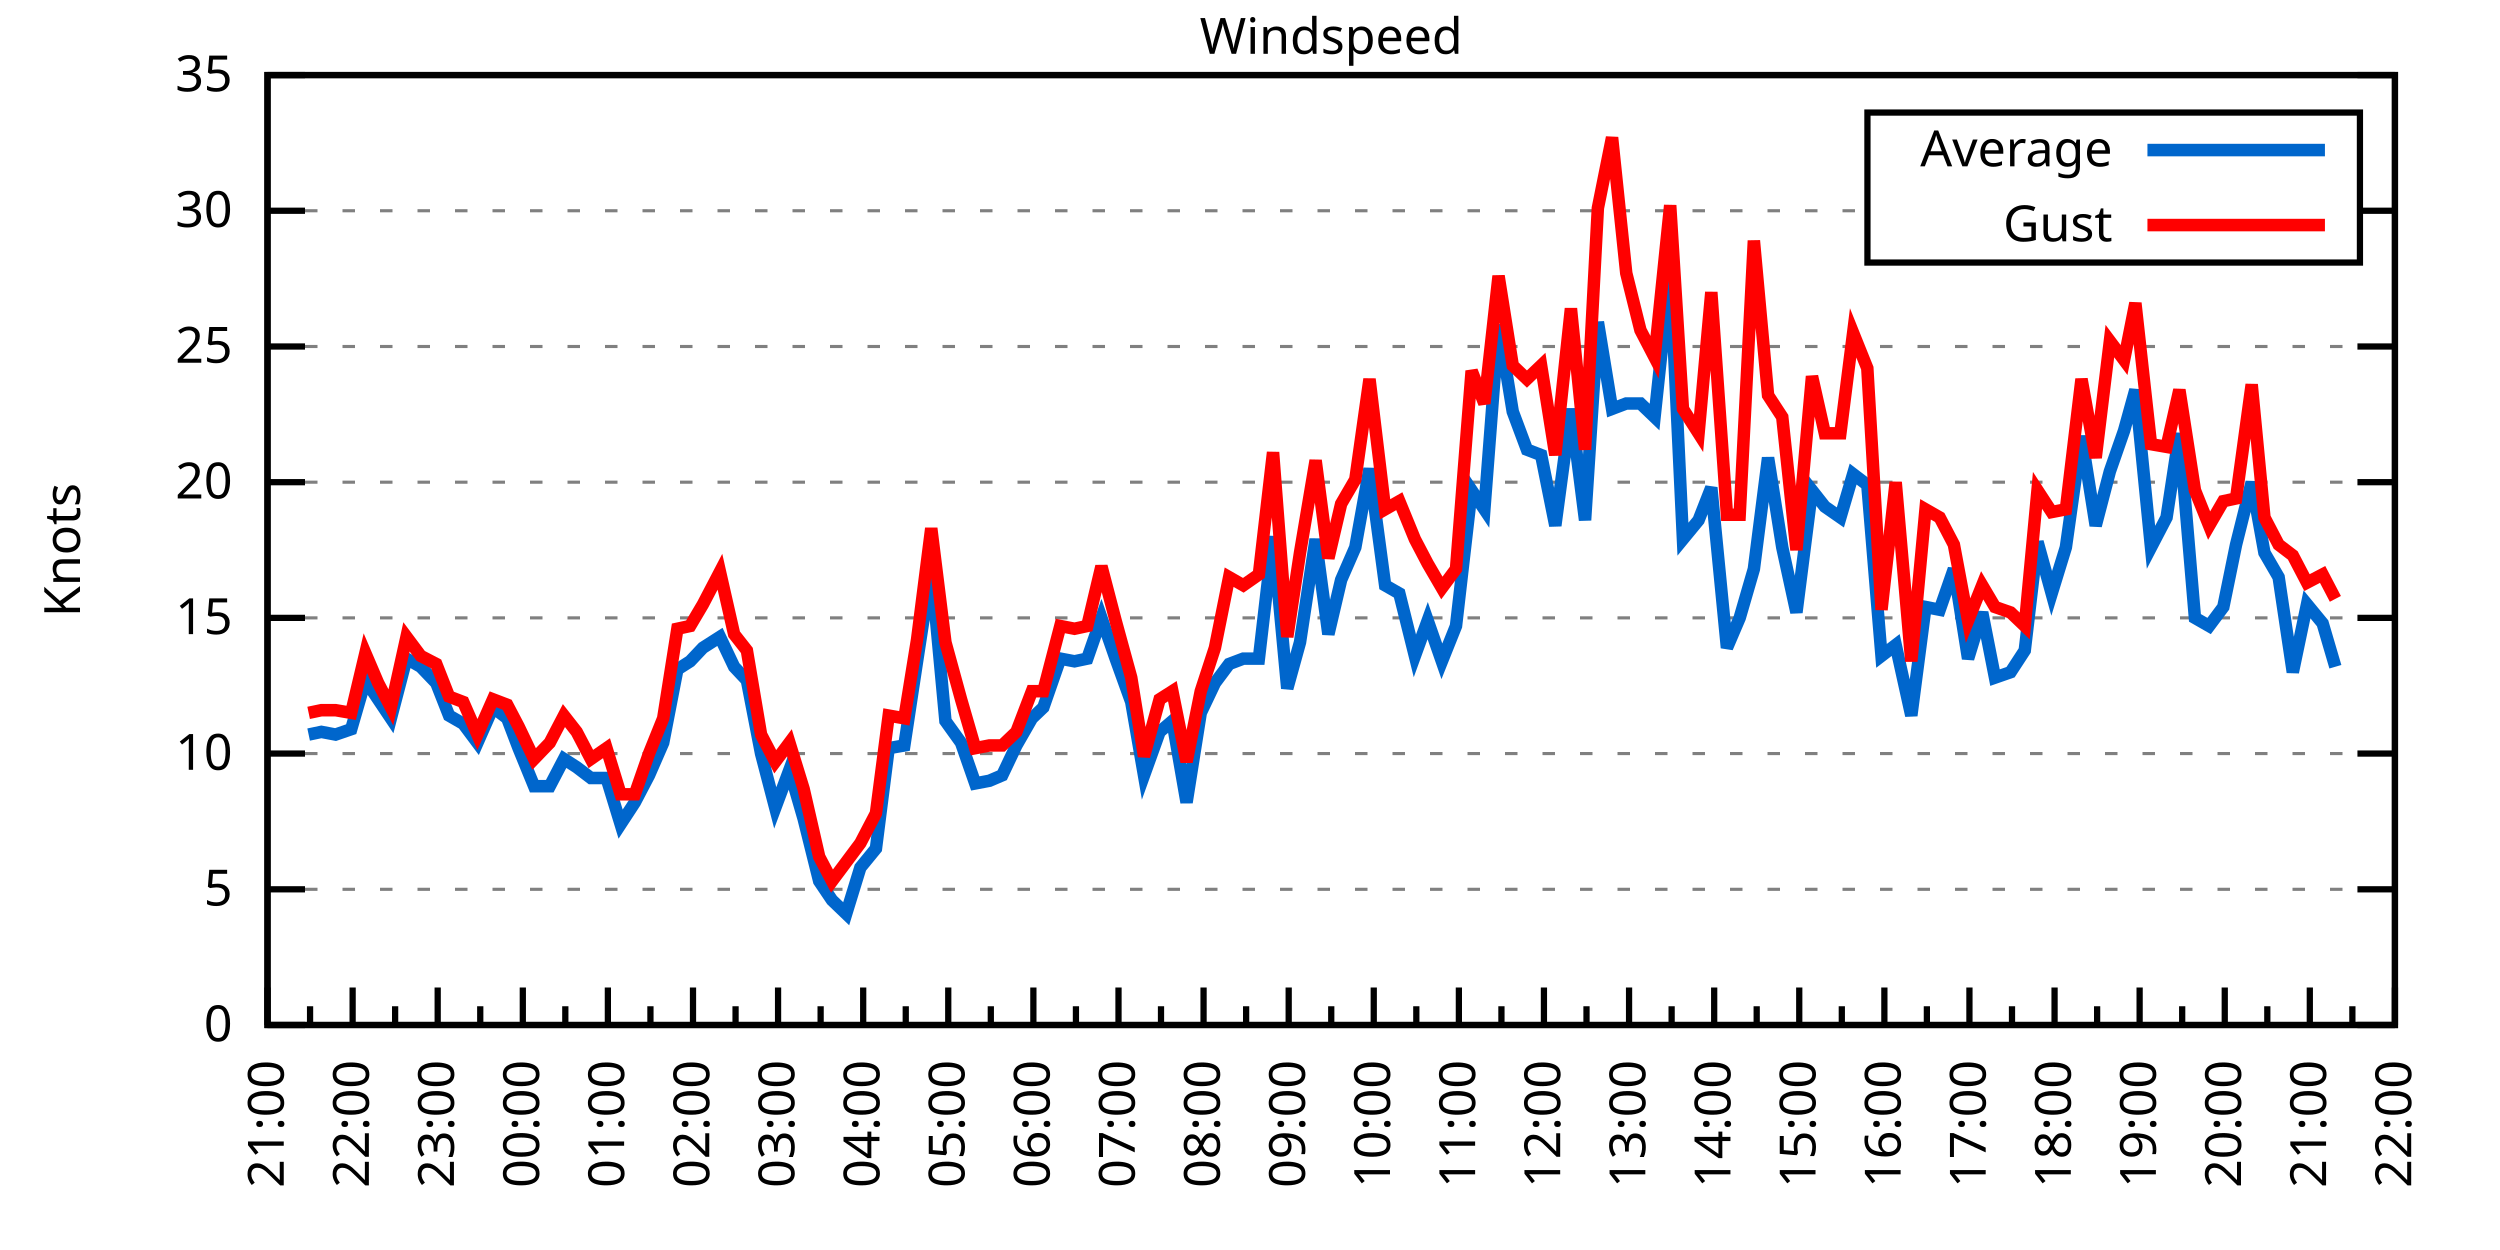
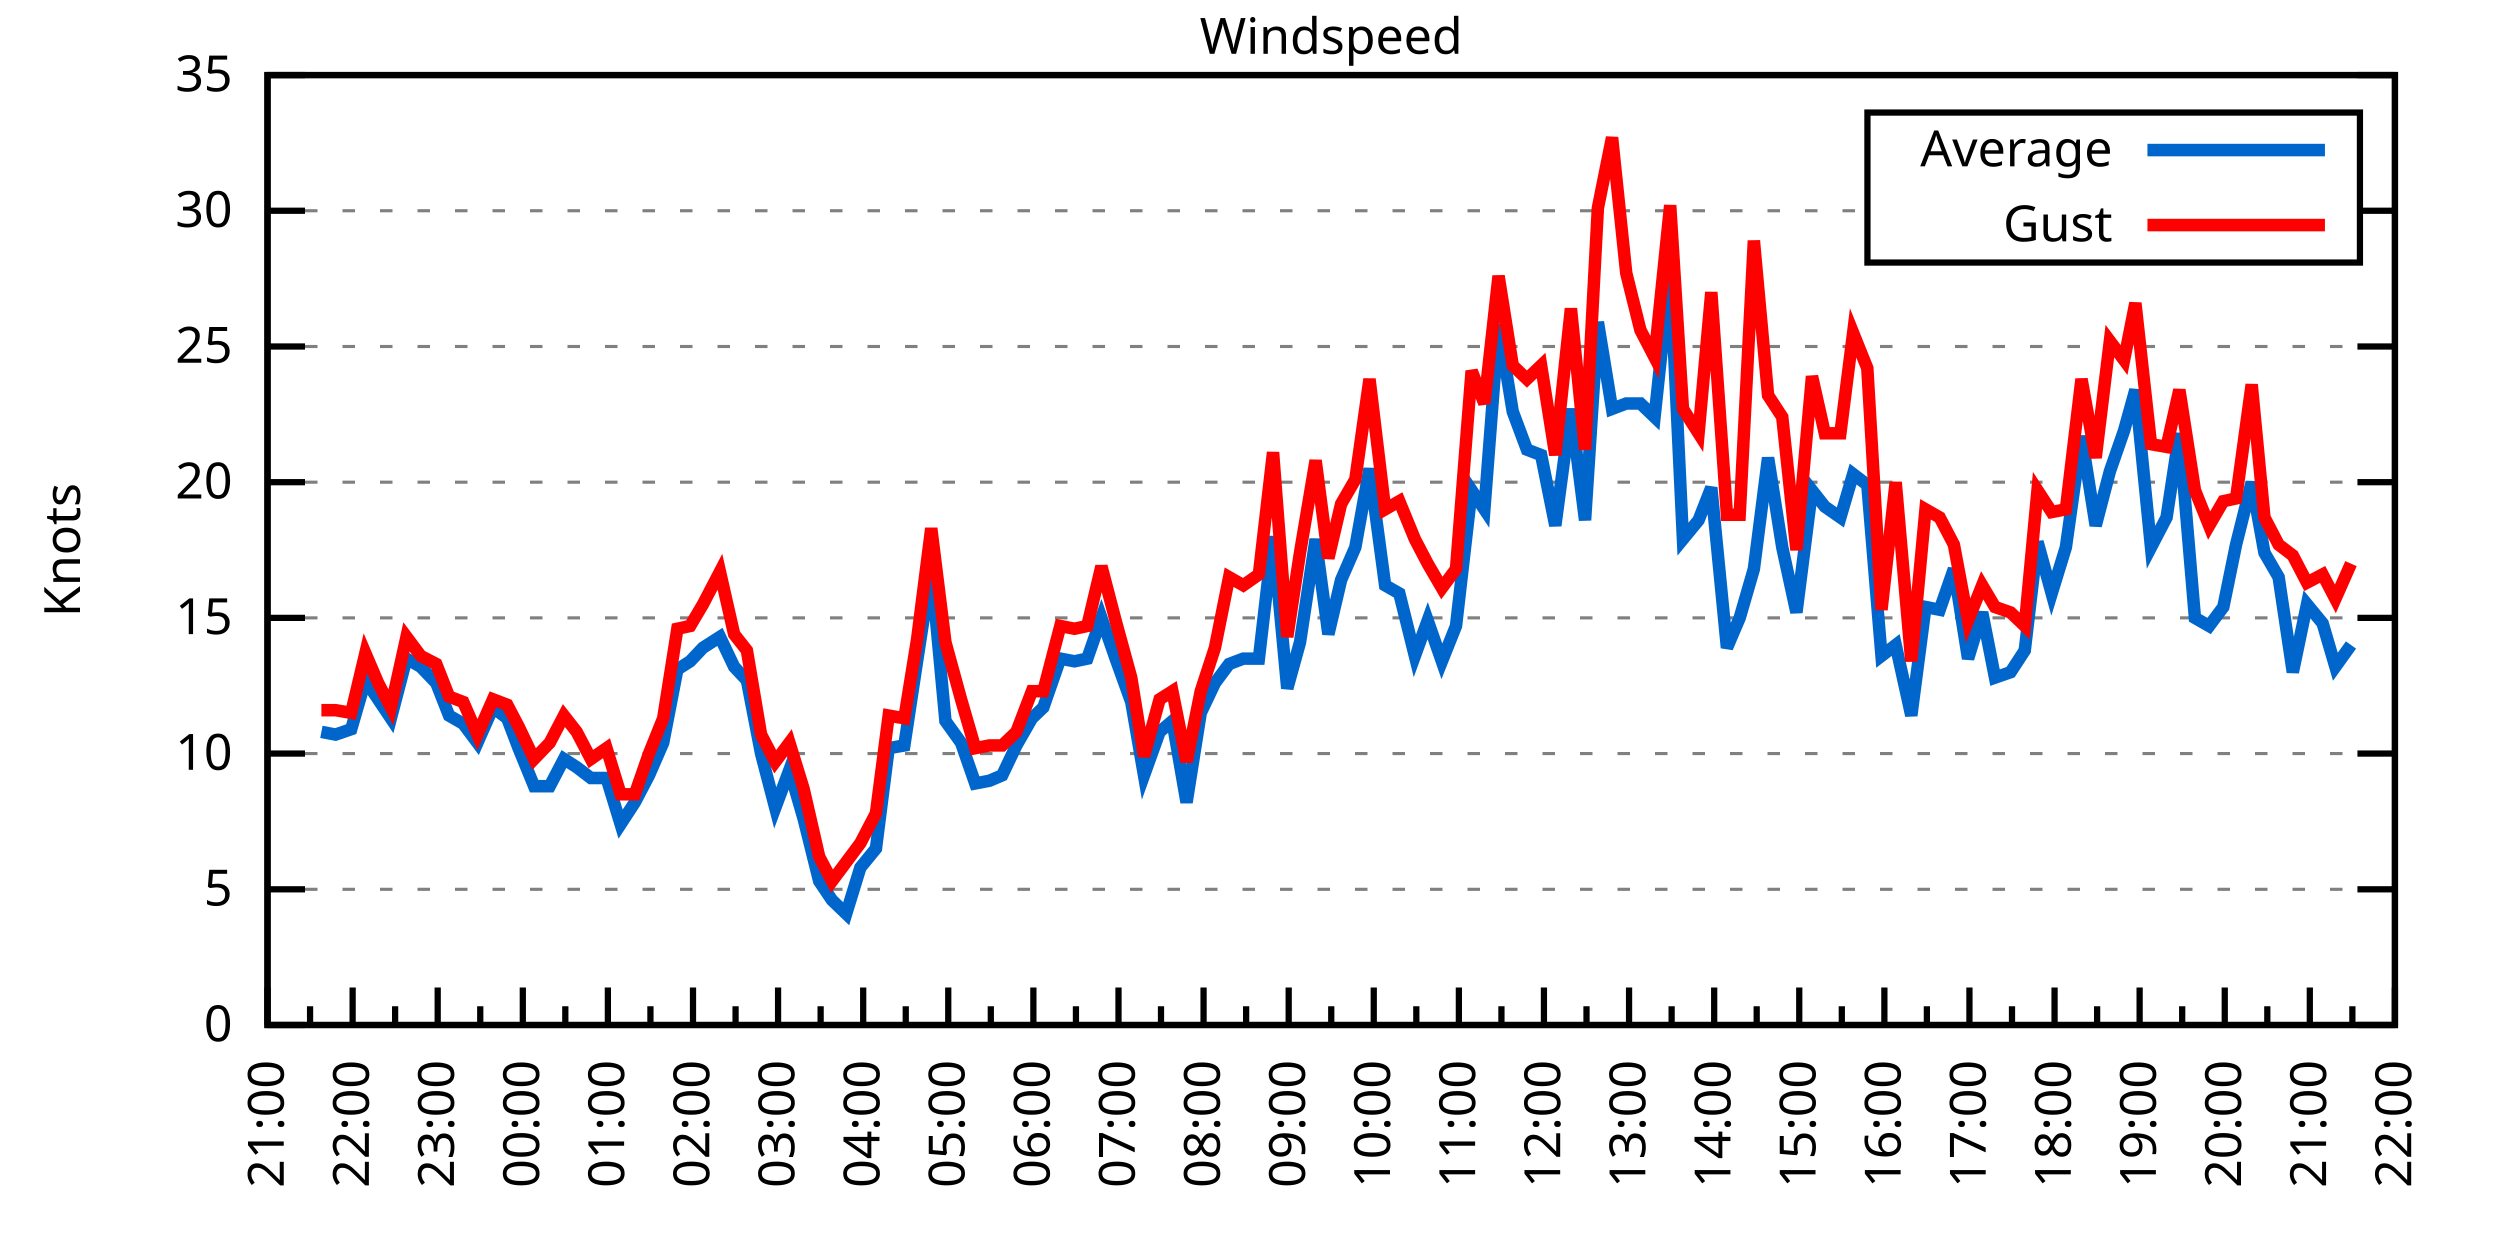
<svg xmlns="http://www.w3.org/2000/svg" xmlns:xlink="http://www.w3.org/1999/xlink" width="400" height="200" viewBox="0 0 400 200">
  <g id="gnuplot_canvas">
    <rect x="0" y="0" width="400" height="200" fill="none" />
    <defs>
      <circle id="gpDot" r="0.5" stroke-width="0.5" stroke="currentColor" />
      <path id="gpPt0" stroke-width="0.333" stroke="currentColor" d="M-1,0 h2 M0,-1 v2" />
      <path id="gpPt1" stroke-width="0.333" stroke="currentColor" d="M-1,-1 L1,1 M1,-1 L-1,1" />
      <path id="gpPt2" stroke-width="0.333" stroke="currentColor" d="M-1,0 L1,0 M0,-1 L0,1 M-1,-1 L1,1 M-1,1 L1,-1" />
      <rect id="gpPt3" stroke-width="0.333" stroke="currentColor" x="-1" y="-1" width="2" height="2" />
      <rect id="gpPt4" stroke-width="0.333" stroke="currentColor" fill="currentColor" x="-1" y="-1" width="2" height="2" />
      <circle id="gpPt5" stroke-width="0.333" stroke="currentColor" cx="0" cy="0" r="1" />
      <use xlink:href="#gpPt5" id="gpPt6" fill="currentColor" stroke="none" />
      <path id="gpPt7" stroke-width="0.333" stroke="currentColor" d="M0,-1.33 L-1.33,0.67 L1.33,0.67 z" />
      <use xlink:href="#gpPt7" id="gpPt8" fill="currentColor" stroke="none" />
      <use xlink:href="#gpPt7" id="gpPt9" stroke="currentColor" transform="rotate(180)" />
      <use xlink:href="#gpPt9" id="gpPt10" fill="currentColor" stroke="none" />
      <use xlink:href="#gpPt3" id="gpPt11" stroke="currentColor" transform="rotate(45)" />
      <use xlink:href="#gpPt11" id="gpPt12" fill="currentColor" stroke="none" />
      <path id="gpPt13" stroke-width="0.333" stroke="currentColor" d="M0,1.330 L1.265,0.411 L0.782,-1.067 L-0.782,-1.076 L-1.265,0.411 z" />
      <use xlink:href="#gpPt13" id="gpPt14" fill="currentColor" stroke="none" />
      <filter id="textbox" filterUnits="objectBoundingBox" x="0" y="0" height="1" width="1">
        <feFlood flood-color="white" flood-opacity="1" result="bgnd" />
        <feComposite in="SourceGraphic" in2="bgnd" operator="atop" />
      </filter>
      <filter id="greybox" filterUnits="objectBoundingBox" x="0" y="0" height="1" width="1">
        <feFlood flood-color="lightgrey" flood-opacity="1" result="grey" />
        <feComposite in="SourceGraphic" in2="grey" operator="atop" />
      </filter>
    </defs>
    <g fill="none" color="white" stroke="currentColor" stroke-width="1.00" stroke-linecap="butt" stroke-linejoin="miter">
</g>
    <g fill="none" color="black" stroke="currentColor" stroke-width="1.00" stroke-linecap="butt" stroke-linejoin="miter">
      <g stroke="none" shape-rendering="crispEdges">
        <polygon fill="rgb(255, 255, 255)" points="42.80,164.00 383.18,164.00 383.18,12.02 42.80,12.02 " />
      </g>
    </g>
    <g fill="none" color="black" stroke="currentColor" stroke-width="1.00" stroke-linecap="butt" stroke-linejoin="miter">
</g>
    <g fill="none" color="black" stroke="black" stroke-width="0.50" stroke-linecap="butt" stroke-linejoin="miter">
</g>
    <g fill="none" color="gray" stroke="currentColor" stroke-width="0.50" stroke-linecap="butt" stroke-linejoin="miter">
      <path stroke="gray" stroke-dasharray="2,4" class="gridline" d="M42.80,164.00 L383.19,164.00  " />
    </g>
    <g fill="none" color="gray" stroke="gray" stroke-width="1.00" stroke-linecap="butt" stroke-linejoin="miter">
</g>
    <g fill="none" color="black" stroke="currentColor" stroke-width="1.00" stroke-linecap="butt" stroke-linejoin="miter">
      <path stroke="black" d="M42.80,164.00 L48.80,164.00 M383.19,164.00 L377.19,164.00  " />
      <g transform="translate(37.20,166.60)" stroke="none" fill="black" font-family="Sans" font-size="8.00" text-anchor="end">
        <text>
          <tspan font-family="Sans"> 0</tspan>
        </text>
      </g>
    </g>
    <g fill="none" color="black" stroke="currentColor" stroke-width="1.00" stroke-linecap="butt" stroke-linejoin="miter">
</g>
    <g fill="none" color="black" stroke="black" stroke-width="0.50" stroke-linecap="butt" stroke-linejoin="miter">
</g>
    <g fill="none" color="gray" stroke="currentColor" stroke-width="0.50" stroke-linecap="butt" stroke-linejoin="miter">
      <path stroke="gray" stroke-dasharray="2,4" class="gridline" d="M42.80,142.29 L383.19,142.29  " />
    </g>
    <g fill="none" color="gray" stroke="gray" stroke-width="1.00" stroke-linecap="butt" stroke-linejoin="miter">
</g>
    <g fill="none" color="black" stroke="currentColor" stroke-width="1.00" stroke-linecap="butt" stroke-linejoin="miter">
      <path stroke="black" d="M42.80,142.29 L48.80,142.29 M383.19,142.29 L377.19,142.29  " />
      <g transform="translate(37.20,144.89)" stroke="none" fill="black" font-family="Sans" font-size="8.00" text-anchor="end">
        <text>
          <tspan font-family="Sans"> 5</tspan>
        </text>
      </g>
    </g>
    <g fill="none" color="black" stroke="currentColor" stroke-width="1.00" stroke-linecap="butt" stroke-linejoin="miter">
</g>
    <g fill="none" color="black" stroke="black" stroke-width="0.50" stroke-linecap="butt" stroke-linejoin="miter">
</g>
    <g fill="none" color="gray" stroke="currentColor" stroke-width="0.50" stroke-linecap="butt" stroke-linejoin="miter">
      <path stroke="gray" stroke-dasharray="2,4" class="gridline" d="M42.80,120.57 L383.19,120.57  " />
    </g>
    <g fill="none" color="gray" stroke="gray" stroke-width="1.00" stroke-linecap="butt" stroke-linejoin="miter">
</g>
    <g fill="none" color="black" stroke="currentColor" stroke-width="1.00" stroke-linecap="butt" stroke-linejoin="miter">
      <path stroke="black" d="M42.80,120.57 L48.80,120.57 M383.19,120.57 L377.19,120.57  " />
      <g transform="translate(37.20,123.17)" stroke="none" fill="black" font-family="Sans" font-size="8.00" text-anchor="end">
        <text>
          <tspan font-family="Sans"> 10</tspan>
        </text>
      </g>
    </g>
    <g fill="none" color="black" stroke="currentColor" stroke-width="1.00" stroke-linecap="butt" stroke-linejoin="miter">
</g>
    <g fill="none" color="black" stroke="black" stroke-width="0.50" stroke-linecap="butt" stroke-linejoin="miter">
</g>
    <g fill="none" color="gray" stroke="currentColor" stroke-width="0.50" stroke-linecap="butt" stroke-linejoin="miter">
      <path stroke="gray" stroke-dasharray="2,4" class="gridline" d="M42.80,98.86 L383.19,98.86  " />
    </g>
    <g fill="none" color="gray" stroke="gray" stroke-width="1.00" stroke-linecap="butt" stroke-linejoin="miter">
</g>
    <g fill="none" color="black" stroke="currentColor" stroke-width="1.00" stroke-linecap="butt" stroke-linejoin="miter">
      <path stroke="black" d="M42.80,98.86 L48.80,98.86 M383.19,98.86 L377.19,98.86  " />
      <g transform="translate(37.20,101.46)" stroke="none" fill="black" font-family="Sans" font-size="8.00" text-anchor="end">
        <text>
          <tspan font-family="Sans"> 15</tspan>
        </text>
      </g>
    </g>
    <g fill="none" color="black" stroke="currentColor" stroke-width="1.00" stroke-linecap="butt" stroke-linejoin="miter">
</g>
    <g fill="none" color="black" stroke="black" stroke-width="0.50" stroke-linecap="butt" stroke-linejoin="miter">
</g>
    <g fill="none" color="gray" stroke="currentColor" stroke-width="0.50" stroke-linecap="butt" stroke-linejoin="miter">
      <path stroke="gray" stroke-dasharray="2,4" class="gridline" d="M42.80,77.15 L383.19,77.15  " />
    </g>
    <g fill="none" color="gray" stroke="gray" stroke-width="1.00" stroke-linecap="butt" stroke-linejoin="miter">
</g>
    <g fill="none" color="black" stroke="currentColor" stroke-width="1.00" stroke-linecap="butt" stroke-linejoin="miter">
      <path stroke="black" d="M42.80,77.15 L48.80,77.15 M383.19,77.15 L377.19,77.15  " />
      <g transform="translate(37.20,79.75)" stroke="none" fill="black" font-family="Sans" font-size="8.00" text-anchor="end">
        <text>
          <tspan font-family="Sans"> 20</tspan>
        </text>
      </g>
    </g>
    <g fill="none" color="black" stroke="currentColor" stroke-width="1.00" stroke-linecap="butt" stroke-linejoin="miter">
</g>
    <g fill="none" color="black" stroke="black" stroke-width="0.50" stroke-linecap="butt" stroke-linejoin="miter">
</g>
    <g fill="none" color="gray" stroke="currentColor" stroke-width="0.50" stroke-linecap="butt" stroke-linejoin="miter">
      <path stroke="gray" stroke-dasharray="2,4" class="gridline" d="M42.80,55.44 L383.19,55.44  " />
    </g>
    <g fill="none" color="gray" stroke="gray" stroke-width="1.00" stroke-linecap="butt" stroke-linejoin="miter">
</g>
    <g fill="none" color="black" stroke="currentColor" stroke-width="1.00" stroke-linecap="butt" stroke-linejoin="miter">
      <path stroke="black" d="M42.80,55.44 L48.80,55.44 M383.19,55.44 L377.19,55.44  " />
      <g transform="translate(37.20,58.04)" stroke="none" fill="black" font-family="Sans" font-size="8.00" text-anchor="end">
        <text>
          <tspan font-family="Sans"> 25</tspan>
        </text>
      </g>
    </g>
    <g fill="none" color="black" stroke="currentColor" stroke-width="1.00" stroke-linecap="butt" stroke-linejoin="miter">
</g>
    <g fill="none" color="black" stroke="black" stroke-width="0.50" stroke-linecap="butt" stroke-linejoin="miter">
</g>
    <g fill="none" color="gray" stroke="currentColor" stroke-width="0.50" stroke-linecap="butt" stroke-linejoin="miter">
      <path stroke="gray" stroke-dasharray="2,4" class="gridline" d="M42.80,33.72 L298.79,33.72 M377.59,33.72 L383.19,33.72  " />
    </g>
    <g fill="none" color="gray" stroke="gray" stroke-width="1.00" stroke-linecap="butt" stroke-linejoin="miter">
</g>
    <g fill="none" color="black" stroke="currentColor" stroke-width="1.00" stroke-linecap="butt" stroke-linejoin="miter">
      <path stroke="black" d="M42.80,33.72 L48.80,33.72 M383.19,33.72 L377.19,33.72  " />
      <g transform="translate(37.20,36.32)" stroke="none" fill="black" font-family="Sans" font-size="8.00" text-anchor="end">
        <text>
          <tspan font-family="Sans"> 30</tspan>
        </text>
      </g>
    </g>
    <g fill="none" color="black" stroke="currentColor" stroke-width="1.00" stroke-linecap="butt" stroke-linejoin="miter">
</g>
    <g fill="none" color="black" stroke="black" stroke-width="0.50" stroke-linecap="butt" stroke-linejoin="miter">
</g>
    <g fill="none" color="gray" stroke="currentColor" stroke-width="0.50" stroke-linecap="butt" stroke-linejoin="miter">
      <path stroke="gray" stroke-dasharray="2,4" class="gridline" d="M42.80,12.01 L383.19,12.01  " />
    </g>
    <g fill="none" color="gray" stroke="gray" stroke-width="1.00" stroke-linecap="butt" stroke-linejoin="miter">
</g>
    <g fill="none" color="black" stroke="currentColor" stroke-width="1.00" stroke-linecap="butt" stroke-linejoin="miter">
      <path stroke="black" d="M42.80,12.01 L48.80,12.01 M383.19,12.01 L377.19,12.01  " />
      <g transform="translate(37.20,14.61)" stroke="none" fill="black" font-family="Sans" font-size="8.00" text-anchor="end">
        <text>
          <tspan font-family="Sans"> 35</tspan>
        </text>
      </g>
    </g>
    <g fill="none" color="black" stroke="currentColor" stroke-width="1.00" stroke-linecap="butt" stroke-linejoin="miter">
      <path stroke="black" d="M42.80,164.00 L42.80,158.00  " />
      <g transform="translate(45.40,169.60) rotate(270)" stroke="none" fill="black" font-family="Sans" font-size="8.00" text-anchor="end">
        <text>
          <tspan font-family="Sans">21:00</tspan>
        </text>
      </g>
    </g>
    <g fill="none" color="black" stroke="currentColor" stroke-width="1.00" stroke-linecap="butt" stroke-linejoin="miter">
      <path stroke="black" d="M49.61,164.00 L49.61,161.00 M56.42,164.00 L56.42,158.00  " />
      <g transform="translate(59.02,169.60) rotate(270)" stroke="none" fill="black" font-family="Sans" font-size="8.00" text-anchor="end">
        <text>
          <tspan font-family="Sans">22:00</tspan>
        </text>
      </g>
    </g>
    <g fill="none" color="black" stroke="currentColor" stroke-width="1.00" stroke-linecap="butt" stroke-linejoin="miter">
      <path stroke="black" d="M63.22,164.00 L63.22,161.00 M70.03,164.00 L70.03,158.00  " />
      <g transform="translate(72.63,169.60) rotate(270)" stroke="none" fill="black" font-family="Sans" font-size="8.00" text-anchor="end">
        <text>
          <tspan font-family="Sans">23:00</tspan>
        </text>
      </g>
    </g>
    <g fill="none" color="black" stroke="currentColor" stroke-width="1.00" stroke-linecap="butt" stroke-linejoin="miter">
      <path stroke="black" d="M76.84,164.00 L76.84,161.00 M83.65,164.00 L83.65,158.00  " />
      <g transform="translate(86.25,169.60) rotate(270)" stroke="none" fill="black" font-family="Sans" font-size="8.00" text-anchor="end">
        <text>
          <tspan font-family="Sans">00:00</tspan>
        </text>
      </g>
    </g>
    <g fill="none" color="black" stroke="currentColor" stroke-width="1.00" stroke-linecap="butt" stroke-linejoin="miter">
      <path stroke="black" d="M90.45,164.00 L90.45,161.00 M97.26,164.00 L97.26,158.00  " />
      <g transform="translate(99.86,169.60) rotate(270)" stroke="none" fill="black" font-family="Sans" font-size="8.00" text-anchor="end">
        <text>
          <tspan font-family="Sans">01:00</tspan>
        </text>
      </g>
    </g>
    <g fill="none" color="black" stroke="currentColor" stroke-width="1.00" stroke-linecap="butt" stroke-linejoin="miter">
      <path stroke="black" d="M104.07,164.00 L104.07,161.00 M110.88,164.00 L110.88,158.00  " />
      <g transform="translate(113.48,169.60) rotate(270)" stroke="none" fill="black" font-family="Sans" font-size="8.00" text-anchor="end">
        <text>
          <tspan font-family="Sans">02:00</tspan>
        </text>
      </g>
    </g>
    <g fill="none" color="black" stroke="currentColor" stroke-width="1.00" stroke-linecap="butt" stroke-linejoin="miter">
      <path stroke="black" d="M117.69,164.00 L117.69,161.00 M124.49,164.00 L124.49,158.00  " />
      <g transform="translate(127.09,169.60) rotate(270)" stroke="none" fill="black" font-family="Sans" font-size="8.00" text-anchor="end">
        <text>
          <tspan font-family="Sans">03:00</tspan>
        </text>
      </g>
    </g>
    <g fill="none" color="black" stroke="currentColor" stroke-width="1.00" stroke-linecap="butt" stroke-linejoin="miter">
      <path stroke="black" d="M131.30,164.00 L131.30,161.00 M138.11,164.00 L138.11,158.00  " />
      <g transform="translate(140.71,169.60) rotate(270)" stroke="none" fill="black" font-family="Sans" font-size="8.00" text-anchor="end">
        <text>
          <tspan font-family="Sans">04:00</tspan>
        </text>
      </g>
    </g>
    <g fill="none" color="black" stroke="currentColor" stroke-width="1.00" stroke-linecap="butt" stroke-linejoin="miter">
      <path stroke="black" d="M144.92,164.00 L144.92,161.00 M151.72,164.00 L151.72,158.00  " />
      <g transform="translate(154.32,169.60) rotate(270)" stroke="none" fill="black" font-family="Sans" font-size="8.00" text-anchor="end">
        <text>
          <tspan font-family="Sans">05:00</tspan>
        </text>
      </g>
    </g>
    <g fill="none" color="black" stroke="currentColor" stroke-width="1.00" stroke-linecap="butt" stroke-linejoin="miter">
      <path stroke="black" d="M158.53,164.00 L158.53,161.00 M165.34,164.00 L165.34,158.00  " />
      <g transform="translate(167.94,169.60) rotate(270)" stroke="none" fill="black" font-family="Sans" font-size="8.00" text-anchor="end">
        <text>
          <tspan font-family="Sans">06:00</tspan>
        </text>
      </g>
    </g>
    <g fill="none" color="black" stroke="currentColor" stroke-width="1.00" stroke-linecap="butt" stroke-linejoin="miter">
      <path stroke="black" d="M172.15,164.00 L172.15,161.00 M178.96,164.00 L178.96,158.00  " />
      <g transform="translate(181.56,169.60) rotate(270)" stroke="none" fill="black" font-family="Sans" font-size="8.00" text-anchor="end">
        <text>
          <tspan font-family="Sans">07:00</tspan>
        </text>
      </g>
    </g>
    <g fill="none" color="black" stroke="currentColor" stroke-width="1.00" stroke-linecap="butt" stroke-linejoin="miter">
      <path stroke="black" d="M185.76,164.00 L185.76,161.00 M192.57,164.00 L192.57,158.00  " />
      <g transform="translate(195.17,169.60) rotate(270)" stroke="none" fill="black" font-family="Sans" font-size="8.00" text-anchor="end">
        <text>
          <tspan font-family="Sans">08:00</tspan>
        </text>
      </g>
    </g>
    <g fill="none" color="black" stroke="currentColor" stroke-width="1.00" stroke-linecap="butt" stroke-linejoin="miter">
      <path stroke="black" d="M199.38,164.00 L199.38,161.00 M206.19,164.00 L206.19,158.00  " />
      <g transform="translate(208.79,169.60) rotate(270)" stroke="none" fill="black" font-family="Sans" font-size="8.00" text-anchor="end">
        <text>
          <tspan font-family="Sans">09:00</tspan>
        </text>
      </g>
    </g>
    <g fill="none" color="black" stroke="currentColor" stroke-width="1.00" stroke-linecap="butt" stroke-linejoin="miter">
      <path stroke="black" d="M213.00,164.00 L213.00,161.00 M219.80,164.00 L219.80,158.00  " />
      <g transform="translate(222.40,169.60) rotate(270)" stroke="none" fill="black" font-family="Sans" font-size="8.00" text-anchor="end">
        <text>
          <tspan font-family="Sans">10:00</tspan>
        </text>
      </g>
    </g>
    <g fill="none" color="black" stroke="currentColor" stroke-width="1.00" stroke-linecap="butt" stroke-linejoin="miter">
      <path stroke="black" d="M226.61,164.00 L226.61,161.00 M233.42,164.00 L233.42,158.00  " />
      <g transform="translate(236.02,169.60) rotate(270)" stroke="none" fill="black" font-family="Sans" font-size="8.00" text-anchor="end">
        <text>
          <tspan font-family="Sans">11:00</tspan>
        </text>
      </g>
    </g>
    <g fill="none" color="black" stroke="currentColor" stroke-width="1.00" stroke-linecap="butt" stroke-linejoin="miter">
      <path stroke="black" d="M240.23,164.00 L240.23,161.00 M247.03,164.00 L247.03,158.00  " />
      <g transform="translate(249.63,169.60) rotate(270)" stroke="none" fill="black" font-family="Sans" font-size="8.00" text-anchor="end">
        <text>
          <tspan font-family="Sans">12:00</tspan>
        </text>
      </g>
    </g>
    <g fill="none" color="black" stroke="currentColor" stroke-width="1.00" stroke-linecap="butt" stroke-linejoin="miter">
      <path stroke="black" d="M253.84,164.00 L253.84,161.00 M260.65,164.00 L260.65,158.00  " />
      <g transform="translate(263.25,169.60) rotate(270)" stroke="none" fill="black" font-family="Sans" font-size="8.00" text-anchor="end">
        <text>
          <tspan font-family="Sans">13:00</tspan>
        </text>
      </g>
    </g>
    <g fill="none" color="black" stroke="currentColor" stroke-width="1.00" stroke-linecap="butt" stroke-linejoin="miter">
      <path stroke="black" d="M267.46,164.00 L267.46,161.00 M274.27,164.00 L274.27,158.00  " />
      <g transform="translate(276.87,169.60) rotate(270)" stroke="none" fill="black" font-family="Sans" font-size="8.00" text-anchor="end">
        <text>
          <tspan font-family="Sans">14:00</tspan>
        </text>
      </g>
    </g>
    <g fill="none" color="black" stroke="currentColor" stroke-width="1.00" stroke-linecap="butt" stroke-linejoin="miter">
      <path stroke="black" d="M281.07,164.00 L281.07,161.00 M287.88,164.00 L287.88,158.00  " />
      <g transform="translate(290.48,169.60) rotate(270)" stroke="none" fill="black" font-family="Sans" font-size="8.00" text-anchor="end">
        <text>
          <tspan font-family="Sans">15:00</tspan>
        </text>
      </g>
    </g>
    <g fill="none" color="black" stroke="currentColor" stroke-width="1.00" stroke-linecap="butt" stroke-linejoin="miter">
      <path stroke="black" d="M294.69,164.00 L294.69,161.00 M301.50,164.00 L301.50,158.00  " />
      <g transform="translate(304.10,169.60) rotate(270)" stroke="none" fill="black" font-family="Sans" font-size="8.00" text-anchor="end">
        <text>
          <tspan font-family="Sans">16:00</tspan>
        </text>
      </g>
    </g>
    <g fill="none" color="black" stroke="currentColor" stroke-width="1.00" stroke-linecap="butt" stroke-linejoin="miter">
      <path stroke="black" d="M308.30,164.00 L308.30,161.00 M315.11,164.00 L315.11,158.00  " />
      <g transform="translate(317.71,169.60) rotate(270)" stroke="none" fill="black" font-family="Sans" font-size="8.00" text-anchor="end">
        <text>
          <tspan font-family="Sans">17:00</tspan>
        </text>
      </g>
    </g>
    <g fill="none" color="black" stroke="currentColor" stroke-width="1.00" stroke-linecap="butt" stroke-linejoin="miter">
      <path stroke="black" d="M321.92,164.00 L321.92,161.00 M328.73,164.00 L328.73,158.00  " />
      <g transform="translate(331.33,169.60) rotate(270)" stroke="none" fill="black" font-family="Sans" font-size="8.00" text-anchor="end">
        <text>
          <tspan font-family="Sans">18:00</tspan>
        </text>
      </g>
    </g>
    <g fill="none" color="black" stroke="currentColor" stroke-width="1.00" stroke-linecap="butt" stroke-linejoin="miter">
      <path stroke="black" d="M335.54,164.00 L335.54,161.00 M342.34,164.00 L342.34,158.00  " />
      <g transform="translate(344.94,169.60) rotate(270)" stroke="none" fill="black" font-family="Sans" font-size="8.00" text-anchor="end">
        <text>
          <tspan font-family="Sans">19:00</tspan>
        </text>
      </g>
    </g>
    <g fill="none" color="black" stroke="currentColor" stroke-width="1.00" stroke-linecap="butt" stroke-linejoin="miter">
      <path stroke="black" d="M349.15,164.00 L349.15,161.00 M355.96,164.00 L355.96,158.00  " />
      <g transform="translate(358.56,169.60) rotate(270)" stroke="none" fill="black" font-family="Sans" font-size="8.00" text-anchor="end">
        <text>
          <tspan font-family="Sans">20:00</tspan>
        </text>
      </g>
    </g>
    <g fill="none" color="black" stroke="currentColor" stroke-width="1.00" stroke-linecap="butt" stroke-linejoin="miter">
      <path stroke="black" d="M362.77,164.00 L362.77,161.00 M369.57,164.00 L369.57,158.00  " />
      <g transform="translate(372.17,169.60) rotate(270)" stroke="none" fill="black" font-family="Sans" font-size="8.00" text-anchor="end">
        <text>
          <tspan font-family="Sans">21:00</tspan>
        </text>
      </g>
    </g>
    <g fill="none" color="black" stroke="currentColor" stroke-width="1.00" stroke-linecap="butt" stroke-linejoin="miter">
      <path stroke="black" d="M376.38,164.00 L376.38,161.00 M383.19,164.00 L383.19,158.00  " />
      <g transform="translate(385.79,169.60) rotate(270)" stroke="none" fill="black" font-family="Sans" font-size="8.00" text-anchor="end">
        <text>
          <tspan font-family="Sans">22:00</tspan>
        </text>
      </g>
    </g>
    <g fill="none" color="black" stroke="currentColor" stroke-width="1.00" stroke-linecap="butt" stroke-linejoin="miter">
</g>
    <g fill="none" color="black" stroke="currentColor" stroke-width="1.00" stroke-linecap="butt" stroke-linejoin="miter">
      <path stroke="black" d="M42.80,12.01 L42.80,164.00 L383.19,164.00 L383.19,12.01 L42.80,12.01 Z  " />
    </g>
    <g fill="none" color="black" stroke="currentColor" stroke-width="1.00" stroke-linecap="butt" stroke-linejoin="miter">
      <g transform="translate(12.80,88.01) rotate(270)" stroke="none" fill="black" font-family="Sans" font-size="8.00" text-anchor="middle">
        <text>
          <tspan font-family="Sans">Knots</tspan>
        </text>
      </g>
    </g>
    <g fill="none" color="black" stroke="currentColor" stroke-width="1.00" stroke-linecap="butt" stroke-linejoin="miter">
</g>
    <g fill="none" color="black" stroke="currentColor" stroke-width="1.00" stroke-linecap="butt" stroke-linejoin="miter">
      <path stroke="black" d="M298.79,42.01 L298.79,18.01 L377.59,18.01 L377.59,42.01 L298.79,42.01 Z  " />
    </g>
    <g id="Windspeed_plot_1">
      <g fill="none" color="white" stroke="black" stroke-width="2.00" stroke-linecap="butt" stroke-linejoin="miter">
</g>
      <g fill="none" color="black" stroke="currentColor" stroke-width="2.00" stroke-linecap="butt" stroke-linejoin="miter">
        <g transform="translate(337.99,26.61)" stroke="none" fill="black" font-family="Sans" font-size="8.00" text-anchor="end">
          <text>
            <tspan font-family="Sans">Average</tspan>
          </text>
        </g>
      </g>
      <g fill="none" color="black" stroke="currentColor" stroke-width="2.00" stroke-linecap="butt" stroke-linejoin="miter">
-         <path stroke="rgb(  0, 102, 204)" d="M343.59,24.01 L371.99,24.01 M49.38,117.53 L51.42,117.10 L53.69,117.53 L56.19,116.67 L58.46,108.85 L60.50,111.89   L62.54,114.93 L65.04,105.38 L67.31,106.68 L69.80,109.28 L71.85,114.49 L74.12,115.80 L76.39,118.84 L78.88,113.19   L81.15,114.93 L82.97,119.71 L85.46,125.79 L87.96,125.79 L90.23,121.44 L92.27,122.75 L94.54,124.48 L97.04,124.48   L99.30,131.86 L101.57,128.39 L103.84,124.05 L106.11,118.84 L108.38,107.11 L110.42,105.81 L112.47,103.64 L115.19,101.90   L117.46,106.68 L119.50,108.85 L121.77,120.57 L124.04,129.26 L126.31,123.18 L128.58,131.00 L131.07,140.98 L133.12,144.02   L135.39,146.20 L137.66,138.81 L140.15,135.77 L142.19,119.71 L144.69,119.27 L146.73,105.81 L149.00,91.04 L151.27,115.36   L153.77,118.84 L156.04,125.35 L158.31,124.92 L160.35,124.05 L162.62,119.27 L165.11,114.93 L166.93,113.19 L169.65,105.38   L171.92,105.81 L173.96,105.38 L176.23,98.86 L178.50,105.38 L181.00,112.32 L183.04,124.05 L185.54,117.10 L187.58,115.36   L189.85,128.39 L192.12,114.06 L194.39,109.28 L196.66,106.24 L198.93,105.38 L201.42,105.38 L203.69,85.83 L205.96,110.15   L208.00,102.77 L210.50,86.27 L212.54,101.47 L214.58,92.78 L216.85,87.57 L219.12,74.98 L221.62,93.65 L223.89,94.95   L226.38,104.94 L228.43,99.30 L230.70,105.81 L232.96,100.16 L235.46,78.45 L237.50,81.49 L239.77,51.96 L242.04,65.86   L244.31,71.94 L246.58,72.81 L248.85,84.10 L251.35,65.42 L253.61,83.23 L255.66,51.53 L257.93,65.42 L260.20,64.56   L262.47,64.56 L264.73,66.73 L267.23,43.28 L269.27,86.27 L271.77,83.23 L273.81,78.02 L276.31,103.64 L278.35,98.86   L280.62,91.04 L282.89,73.24 L285.16,87.57 L287.43,97.99 L289.92,78.45 L291.97,81.06 L294.46,82.79 L296.50,75.85   L298.77,77.58 L301.04,104.94 L303.31,103.20 L305.81,114.49 L308.08,97.12 L310.35,97.56 L312.62,91.04 L314.89,105.38   L317.15,97.99 L319.20,108.42 L321.69,107.55 L323.96,104.07 L326.00,86.70 L328.27,94.95 L330.54,87.57 L333.04,69.77   L335.31,84.10 L337.58,75.41 L339.85,68.90 L341.66,62.38 L344.16,87.57 L346.65,82.79 L348.70,69.33 L351.19,98.86   L353.46,100.16 L355.73,97.12 L357.77,87.14 L360.27,77.15 L362.31,88.44 L364.58,92.35 L366.85,107.55 L369.12,96.69   L371.62,99.73 L373.66,106.68  " />
+         <path stroke="rgb(  0, 102, 204)" d="M343.59,24.01 L371.99,24.01 M51.42,117.10 L53.69,117.53 L56.19,116.67 L58.46,108.85 L60.50,111.89 L62.54,114.93   L65.04,105.38 L67.31,106.68 L69.80,109.28 L71.85,114.49 L74.12,115.80 L76.39,118.84 L78.88,113.19 L81.15,114.93   L82.97,119.71 L85.46,125.79 L87.96,125.79 L90.23,121.44 L92.27,122.75 L94.54,124.48 L97.04,124.48 L99.30,131.86   L101.57,128.39 L103.84,124.05 L106.11,118.84 L108.38,107.11 L110.42,105.81 L112.47,103.64 L115.19,101.90 L117.46,106.68   L119.50,108.85 L121.77,120.57 L124.04,129.26 L126.31,123.18 L128.58,131.00 L131.07,140.98 L133.12,144.02 L135.39,146.20   L137.66,138.81 L140.15,135.77 L142.19,119.71 L144.69,119.27 L146.73,105.81 L149.00,91.04 L151.27,115.36 L153.77,118.84   L156.04,125.35 L158.31,124.92 L160.35,124.05 L162.62,119.27 L165.11,114.93 L166.93,113.19 L169.65,105.38 L171.92,105.81   L173.96,105.38 L176.23,98.86 L178.50,105.38 L181.00,112.32 L183.04,124.05 L185.54,117.10 L187.58,115.36 L189.85,128.39   L192.12,114.06 L194.39,109.28 L196.66,106.24 L198.93,105.38 L201.42,105.38 L203.69,85.83 L205.96,110.15 L208.00,102.77   L210.50,86.27 L212.54,101.47 L214.58,92.78 L216.85,87.57 L219.12,74.98 L221.62,93.65 L223.89,94.95 L226.38,104.94   L228.43,99.30 L230.70,105.81 L232.96,100.16 L235.46,78.45 L237.50,81.49 L239.77,51.96 L242.04,65.86 L244.31,71.94   L246.58,72.81 L248.85,84.10 L251.35,65.42 L253.61,83.23 L255.66,51.53 L257.93,65.42 L260.20,64.56 L262.47,64.56   L264.73,66.73 L267.23,43.28 L269.27,86.27 L271.77,83.23 L273.81,78.02 L276.31,103.64 L278.35,98.86 L280.62,91.04   L282.89,73.24 L285.16,87.57 L287.43,97.99 L289.92,78.45 L291.97,81.06 L294.46,82.79 L296.50,75.85 L298.77,77.58   L301.04,104.94 L303.31,103.20 L305.81,114.49 L308.08,97.12 L310.35,97.56 L312.62,91.04 L314.89,105.38 L317.15,97.99   L319.20,108.42 L321.69,107.55 L323.96,104.07 L326.00,86.70 L328.27,94.95 L330.54,87.57 L333.04,69.77 L335.31,84.10   L337.58,75.41 L339.85,68.90 L341.66,62.38 L344.16,87.57 L346.65,82.79 L348.70,69.33 L351.19,98.86 L353.46,100.16   L355.73,97.12 L357.77,87.14 L360.27,77.15 L362.31,88.44 L364.58,92.35 L366.85,107.55 L369.12,96.69 L371.62,99.73   L373.66,106.68 L376.16,103.20  " />
      </g>
    </g>
    <g id="Windspeed_plot_2">
      <g fill="none" color="black" stroke="currentColor" stroke-width="2.00" stroke-linecap="butt" stroke-linejoin="miter">
        <g transform="translate(337.99,38.61)" stroke="none" fill="black" font-family="Sans" font-size="8.00" text-anchor="end">
          <text>
            <tspan font-family="Sans">Gust</tspan>
          </text>
        </g>
      </g>
      <g fill="none" color="black" stroke="currentColor" stroke-width="2.00" stroke-linecap="butt" stroke-linejoin="miter">
-         <path stroke="rgb(255,   0,   0)" d="M343.59,36.01 L371.99,36.01 M49.38,114.06 L51.42,113.63 L53.69,113.63 L56.19,114.06 L58.46,104.51 L60.50,109.28   L62.54,113.19 L65.04,101.90 L67.31,104.94 L69.80,106.24 L71.85,111.45 L74.12,112.32 L76.39,117.53 L78.88,111.89   L81.15,112.76 L82.97,116.23 L85.46,121.44 L87.96,118.84 L90.23,114.49 L92.27,117.10 L94.54,121.44 L97.04,119.71   L99.30,127.09 L101.57,127.09 L103.84,120.57 L106.11,114.93 L108.38,100.60 L110.42,100.16 L112.47,96.69 L115.19,91.48   L117.46,101.47 L119.50,104.07 L121.77,117.53 L124.04,121.88 L126.31,118.84 L128.58,126.22 L131.07,137.08 L133.12,140.98   L135.39,137.94 L137.66,134.90 L140.15,130.13 L142.19,114.49 L144.69,114.93 L146.73,102.34 L149.00,84.53 L151.27,102.77   L153.77,111.89 L156.04,119.71 L158.31,119.27 L160.35,119.27 L162.62,117.10 L165.11,110.59 L166.93,110.59 L169.65,100.16   L171.92,100.60 L173.96,100.16 L176.23,90.61 L178.50,99.30 L181.00,108.42 L183.04,121.01 L185.54,111.89 L187.58,110.59   L189.85,121.88 L192.12,110.59 L194.39,103.64 L196.66,92.35 L198.93,93.65 L201.42,91.91 L203.69,72.37 L205.96,101.90   L208.00,88.44 L210.50,73.67 L212.54,89.31 L214.58,80.62 L216.85,76.71 L219.12,60.65 L221.62,81.49 L223.89,80.19   L226.38,86.27 L228.43,90.18 L230.70,94.08 L232.96,91.04 L235.46,59.34 L237.50,64.56 L239.77,44.15 L242.04,58.48   L244.31,60.65 L246.58,58.48 L248.85,72.81 L251.35,49.36 L253.61,71.94 L255.66,33.29 L257.93,22.00 L260.20,43.71   L262.47,52.83 L264.73,57.17 L267.23,32.85 L269.27,65.42 L271.77,69.33 L273.81,46.75 L276.31,82.36 L278.35,82.36   L280.62,38.50 L282.89,63.25 L285.16,66.73 L287.43,88.00 L289.92,60.21 L291.97,69.33 L294.46,69.33 L296.50,53.26   L298.77,58.91 L301.04,97.56 L303.31,77.15 L305.81,105.81 L308.08,81.49 L310.35,82.79 L312.62,87.14 L314.89,99.30   L317.15,93.65 L319.20,97.12 L321.69,97.99 L323.96,100.16 L326.00,78.45 L328.27,81.93 L330.54,81.49 L333.04,60.65   L335.31,73.24 L337.58,54.57 L339.85,57.61 L341.66,48.49 L344.16,71.07 L346.65,71.50 L348.70,62.38 L351.19,78.45   L353.46,84.10 L355.73,80.19 L357.77,79.75 L360.27,61.52 L362.31,82.79 L364.58,87.14 L366.85,88.87 L369.12,93.22   L371.62,91.91 L373.66,95.82  " />
+         <path stroke="rgb(255,   0,   0)" d="M343.59,36.01 L371.99,36.01 M51.42,113.63 L53.69,113.63 L56.19,114.06 L58.46,104.51 L60.50,109.28 L62.54,113.19   L65.04,101.90 L67.31,104.94 L69.80,106.24 L71.85,111.45 L74.12,112.32 L76.39,117.53 L78.88,111.89 L81.15,112.76   L82.97,116.23 L85.46,121.44 L87.96,118.84 L90.23,114.49 L92.27,117.10 L94.54,121.44 L97.04,119.71 L99.30,127.09   L101.57,127.09 L103.84,120.57 L106.11,114.93 L108.38,100.60 L110.42,100.16 L112.47,96.69 L115.19,91.48 L117.46,101.47   L119.50,104.07 L121.77,117.53 L124.04,121.88 L126.31,118.84 L128.58,126.22 L131.07,137.08 L133.12,140.98 L135.39,137.94   L137.66,134.90 L140.15,130.13 L142.19,114.49 L144.69,114.93 L146.73,102.34 L149.00,84.53 L151.27,102.77 L153.77,111.89   L156.04,119.71 L158.31,119.27 L160.35,119.27 L162.62,117.10 L165.11,110.59 L166.93,110.59 L169.65,100.16 L171.92,100.60   L173.96,100.16 L176.23,90.61 L178.50,99.30 L181.00,108.42 L183.04,121.01 L185.54,111.89 L187.58,110.59 L189.85,121.88   L192.12,110.59 L194.39,103.64 L196.66,92.35 L198.93,93.65 L201.42,91.91 L203.69,72.37 L205.96,101.90 L208.00,88.44   L210.50,73.67 L212.54,89.31 L214.58,80.62 L216.85,76.71 L219.12,60.65 L221.62,81.49 L223.89,80.19 L226.38,86.27   L228.43,90.18 L230.70,94.08 L232.96,91.04 L235.46,59.34 L237.50,64.56 L239.77,44.15 L242.04,58.48 L244.31,60.65   L246.58,58.48 L248.85,72.81 L251.35,49.36 L253.61,71.94 L255.66,33.29 L257.93,22.00 L260.20,43.71 L262.47,52.83   L264.73,57.17 L267.23,32.85 L269.27,65.42 L271.77,69.33 L273.81,46.75 L276.31,82.36 L278.35,82.36 L280.62,38.50   L282.89,63.25 L285.16,66.73 L287.43,88.00 L289.92,60.21 L291.97,69.33 L294.46,69.33 L296.50,53.26 L298.77,58.91   L301.04,97.56 L303.31,77.15 L305.81,105.81 L308.08,81.49 L310.35,82.79 L312.62,87.14 L314.89,99.30 L317.15,93.65   L319.20,97.12 L321.69,97.99 L323.96,100.16 L326.00,78.45 L328.27,81.93 L330.54,81.49 L333.04,60.65 L335.31,73.24   L337.58,54.57 L339.85,57.61 L341.66,48.49 L344.16,71.07 L346.65,71.50 L348.70,62.38 L351.19,78.45 L353.46,84.10   L355.73,80.19 L357.77,79.75 L360.27,61.52 L362.31,82.79 L364.58,87.14 L366.85,88.87 L369.12,93.22 L371.62,91.91   L373.66,95.82 L376.16,90.18  " />
      </g>
    </g>
    <g fill="none" color="black" stroke="currentColor" stroke-width="2.00" stroke-linecap="butt" stroke-linejoin="miter">
</g>
    <g fill="none" color="black" stroke="black" stroke-width="1.00" stroke-linecap="butt" stroke-linejoin="miter">
</g>
    <g fill="none" color="black" stroke="currentColor" stroke-width="1.00" stroke-linecap="butt" stroke-linejoin="miter">
      <path stroke="black" d="M42.80,12.01 L42.80,164.00 L383.19,164.00 L383.19,12.01 L42.80,12.01 Z  " />
    </g>
    <g fill="none" color="black" stroke="currentColor" stroke-width="1.00" stroke-linecap="butt" stroke-linejoin="miter">
      <g transform="translate(212.99,8.61)" stroke="none" fill="black" font-family="Sans" font-size="8.00" text-anchor="middle">
        <text>
          <tspan font-family="Sans">Windspeed</tspan>
        </text>
      </g>
    </g>
    <g fill="none" color="black" stroke="currentColor" stroke-width="1.00" stroke-linecap="butt" stroke-linejoin="miter">
</g>
  </g>
</svg>
